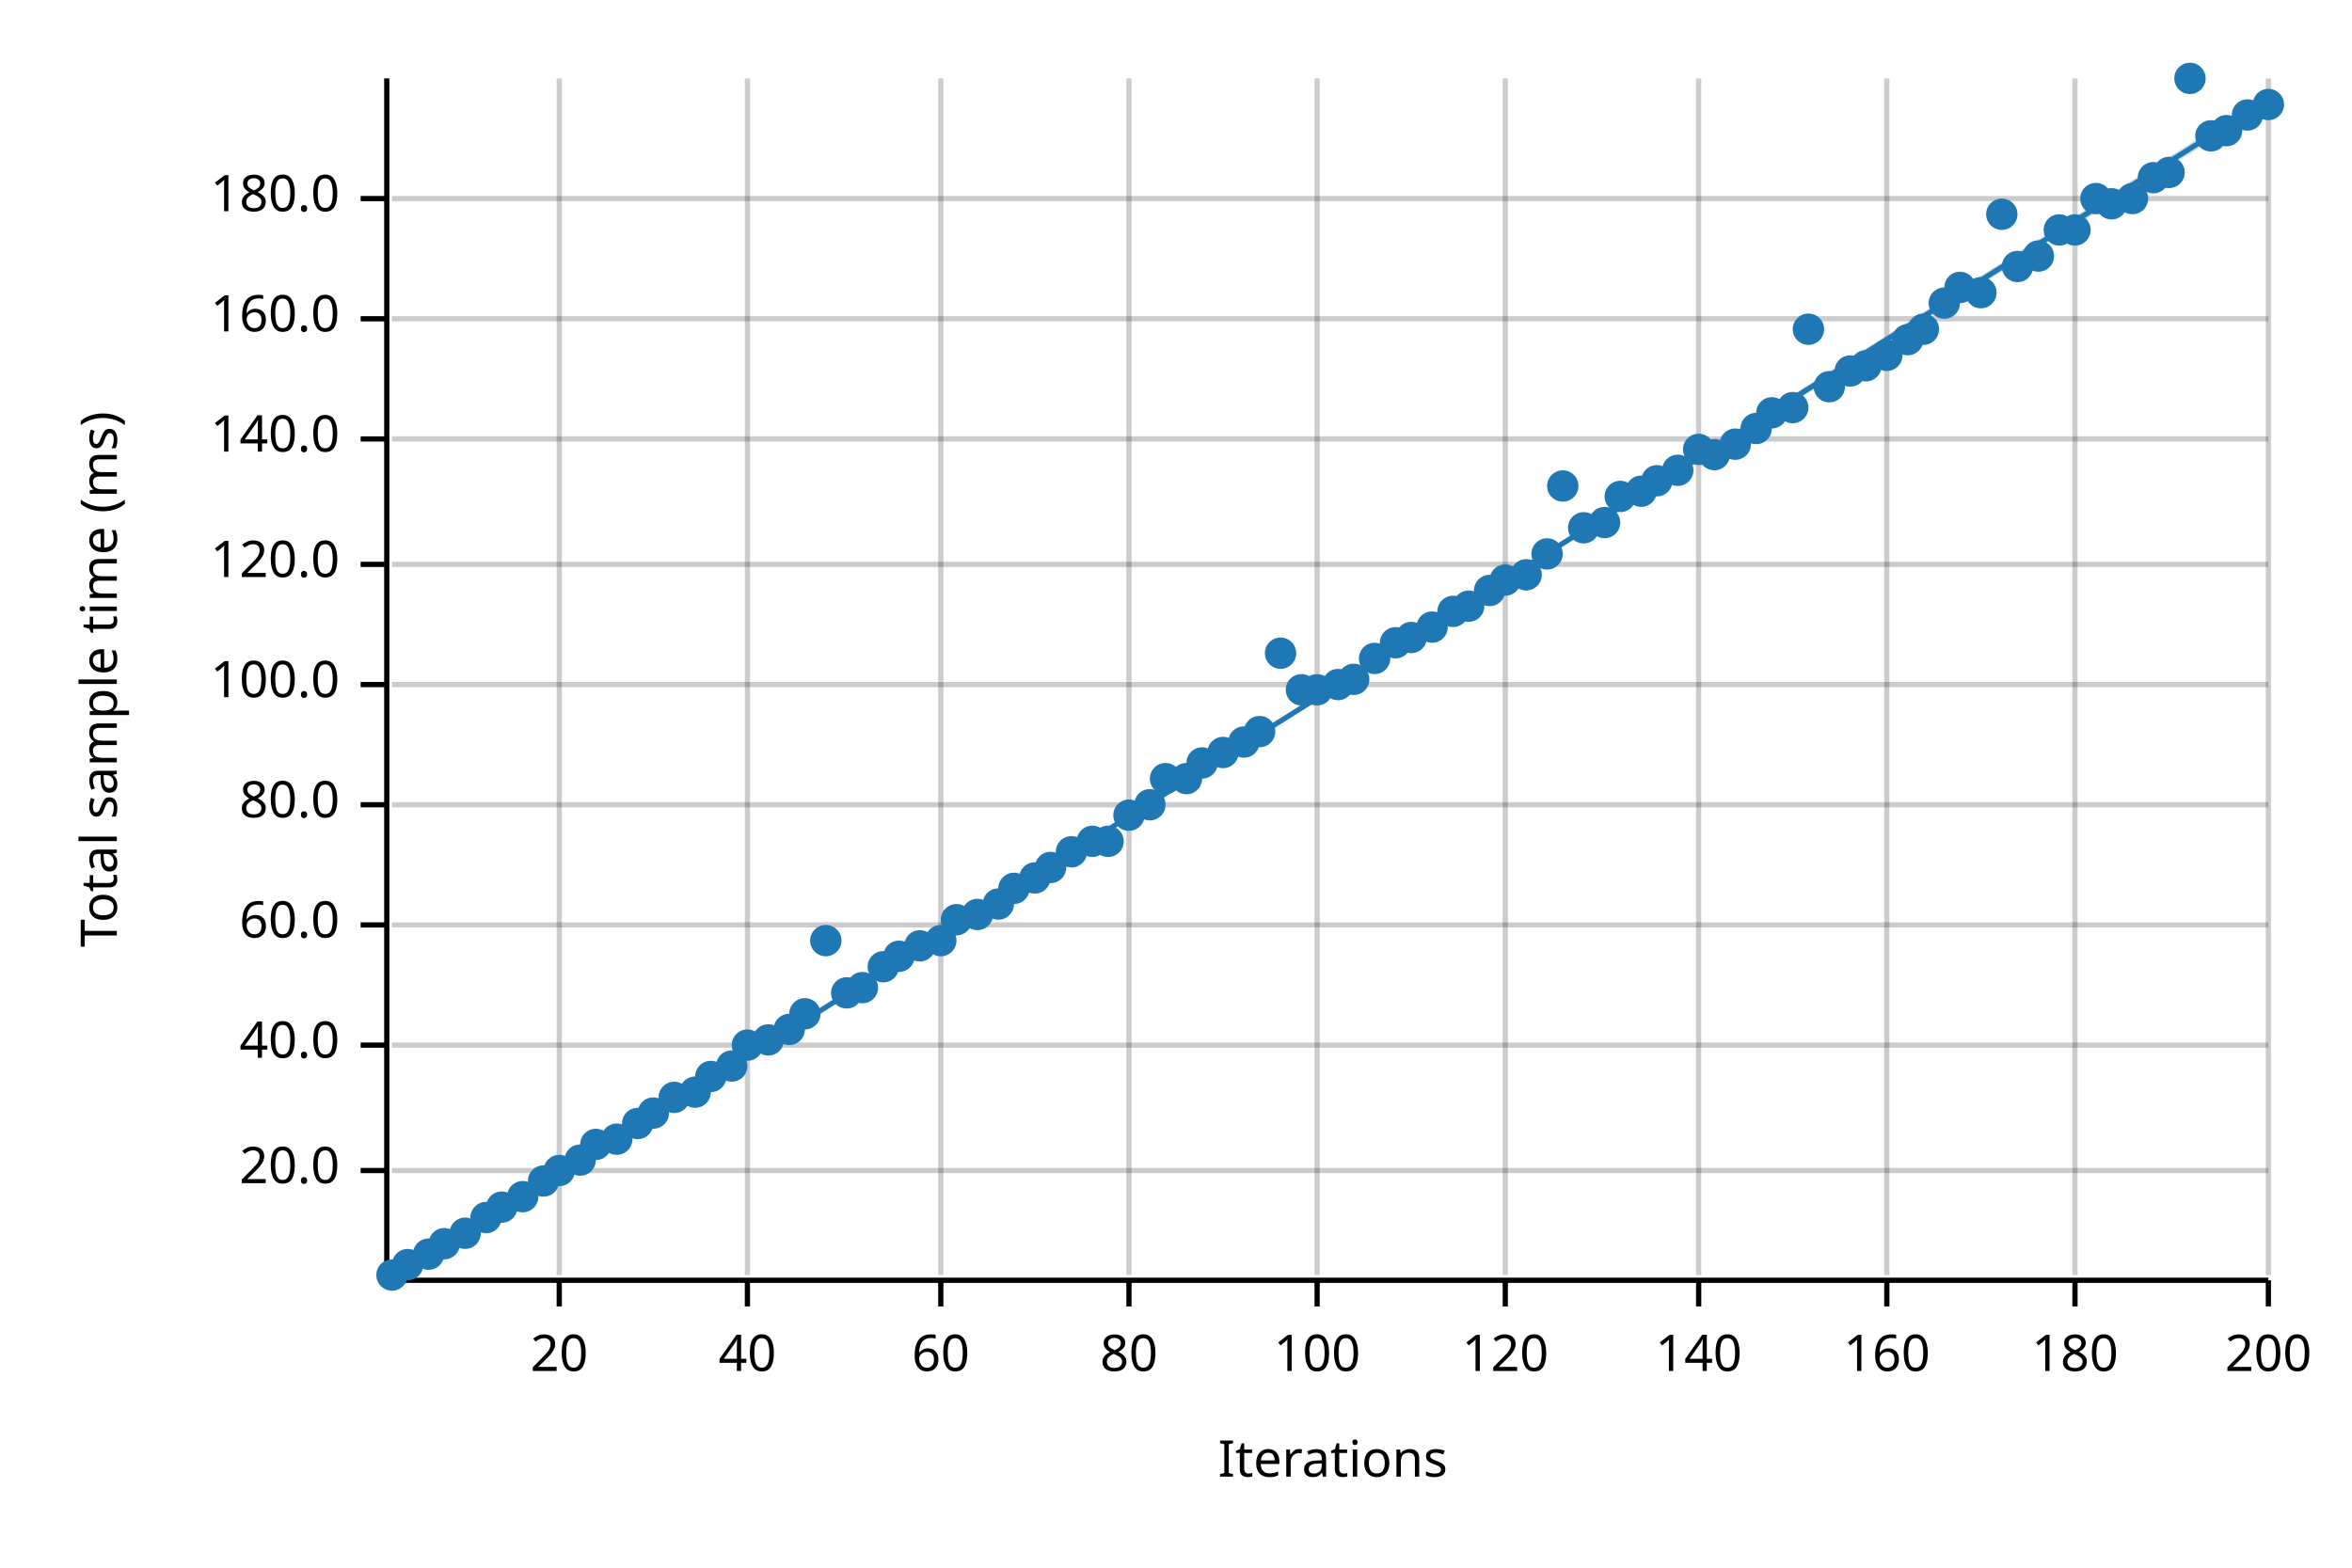
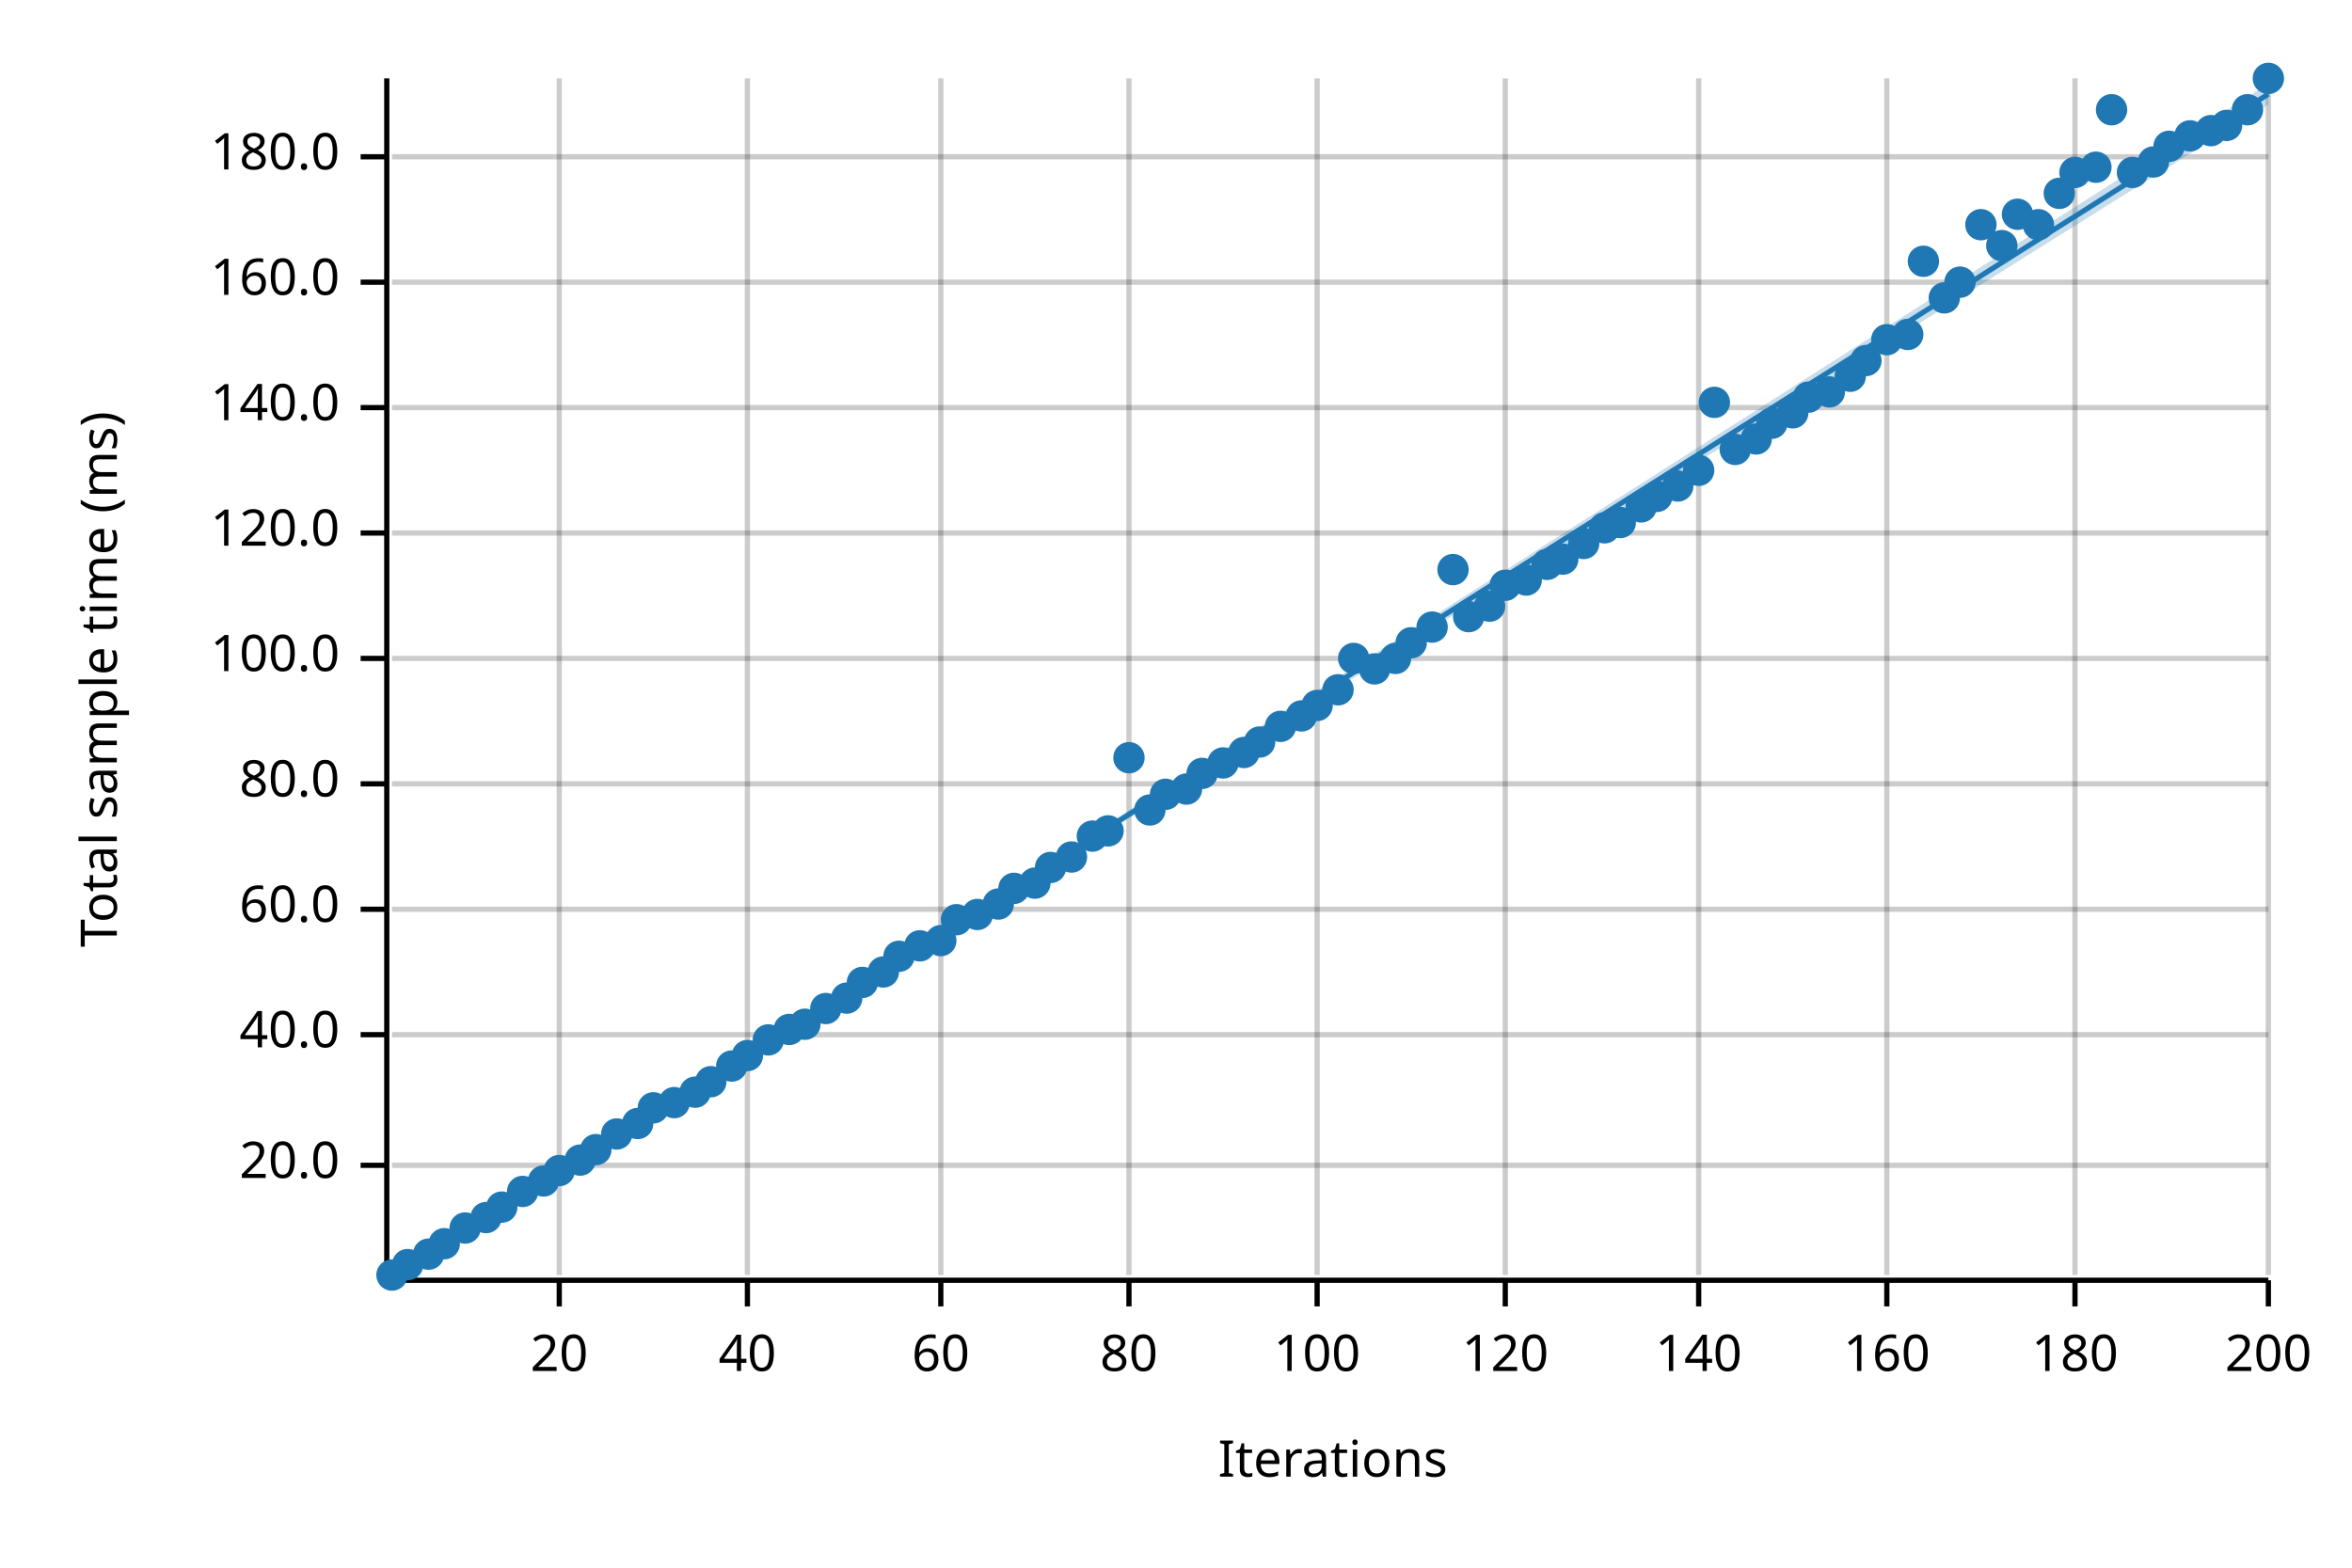
<svg xmlns="http://www.w3.org/2000/svg" width="450" height="300" viewBox="0 0 450 300">
  <text x="15" y="130" dy="0.76em" text-anchor="middle" font-family="sans-serif" font-size="9.677" opacity="1" fill="#000000" transform="rotate(270, 15, 130)">
Total sample time (ms)
</text>
  <text x="255" y="285" dy="-0.5ex" text-anchor="middle" font-family="sans-serif" font-size="9.677" opacity="1" fill="#000000">
Iterations
</text>
  <line opacity="0.2" stroke="#000000" stroke-width="1" x1="107" y1="244" x2="107" y2="15" />
  <line opacity="0.2" stroke="#000000" stroke-width="1" x1="143" y1="244" x2="143" y2="15" />
  <line opacity="0.2" stroke="#000000" stroke-width="1" x1="180" y1="244" x2="180" y2="15" />
  <line opacity="0.2" stroke="#000000" stroke-width="1" x1="216" y1="244" x2="216" y2="15" />
  <line opacity="0.2" stroke="#000000" stroke-width="1" x1="252" y1="244" x2="252" y2="15" />
  <line opacity="0.2" stroke="#000000" stroke-width="1" x1="288" y1="244" x2="288" y2="15" />
  <line opacity="0.2" stroke="#000000" stroke-width="1" x1="325" y1="244" x2="325" y2="15" />
  <line opacity="0.2" stroke="#000000" stroke-width="1" x1="361" y1="244" x2="361" y2="15" />
  <line opacity="0.2" stroke="#000000" stroke-width="1" x1="397" y1="244" x2="397" y2="15" />
  <line opacity="0.2" stroke="#000000" stroke-width="1" x1="434" y1="244" x2="434" y2="15" />
-   <line opacity="0.2" stroke="#000000" stroke-width="1" x1="75" y1="224" x2="434" y2="224" />
-   <line opacity="0.2" stroke="#000000" stroke-width="1" x1="75" y1="200" x2="434" y2="200" />
-   <line opacity="0.2" stroke="#000000" stroke-width="1" x1="75" y1="177" x2="434" y2="177" />
-   <line opacity="0.2" stroke="#000000" stroke-width="1" x1="75" y1="154" x2="434" y2="154" />
-   <line opacity="0.2" stroke="#000000" stroke-width="1" x1="75" y1="131" x2="434" y2="131" />
-   <line opacity="0.2" stroke="#000000" stroke-width="1" x1="75" y1="108" x2="434" y2="108" />
-   <line opacity="0.2" stroke="#000000" stroke-width="1" x1="75" y1="84" x2="434" y2="84" />
-   <line opacity="0.2" stroke="#000000" stroke-width="1" x1="75" y1="61" x2="434" y2="61" />
-   <line opacity="0.2" stroke="#000000" stroke-width="1" x1="75" y1="38" x2="434" y2="38" />
+   <line opacity="0.2" stroke="#000000" stroke-width="1" x1="75" y1="223" x2="434" y2="223" />
+   <line opacity="0.2" stroke="#000000" stroke-width="1" x1="75" y1="198" x2="434" y2="198" />
+   <line opacity="0.2" stroke="#000000" stroke-width="1" x1="75" y1="174" x2="434" y2="174" />
+   <line opacity="0.2" stroke="#000000" stroke-width="1" x1="75" y1="150" x2="434" y2="150" />
+   <line opacity="0.2" stroke="#000000" stroke-width="1" x1="75" y1="126" x2="434" y2="126" />
+   <line opacity="0.2" stroke="#000000" stroke-width="1" x1="75" y1="102" x2="434" y2="102" />
+   <line opacity="0.2" stroke="#000000" stroke-width="1" x1="75" y1="78" x2="434" y2="78" />
+   <line opacity="0.2" stroke="#000000" stroke-width="1" x1="75" y1="54" x2="434" y2="54" />
+   <line opacity="0.2" stroke="#000000" stroke-width="1" x1="75" y1="30" x2="434" y2="30" />
  <polyline fill="none" opacity="1" stroke="#000000" stroke-width="1" points="74,15 74,244 " />
-   <text x="65" y="224" dy="0.5ex" text-anchor="end" font-family="sans-serif" font-size="9.677" opacity="1" fill="#000000">
+   <text x="65" y="223" dy="0.5ex" text-anchor="end" font-family="sans-serif" font-size="9.677" opacity="1" fill="#000000">
20.0
</text>
-   <polyline fill="none" opacity="1" stroke="#000000" stroke-width="1" points="69,224 74,224 " />
-   <text x="65" y="200" dy="0.5ex" text-anchor="end" font-family="sans-serif" font-size="9.677" opacity="1" fill="#000000">
+   <polyline fill="none" opacity="1" stroke="#000000" stroke-width="1" points="69,223 74,223 " />
+   <text x="65" y="198" dy="0.5ex" text-anchor="end" font-family="sans-serif" font-size="9.677" opacity="1" fill="#000000">
40.0
</text>
-   <polyline fill="none" opacity="1" stroke="#000000" stroke-width="1" points="69,200 74,200 " />
-   <text x="65" y="177" dy="0.5ex" text-anchor="end" font-family="sans-serif" font-size="9.677" opacity="1" fill="#000000">
+   <polyline fill="none" opacity="1" stroke="#000000" stroke-width="1" points="69,198 74,198 " />
+   <text x="65" y="174" dy="0.5ex" text-anchor="end" font-family="sans-serif" font-size="9.677" opacity="1" fill="#000000">
60.0
</text>
-   <polyline fill="none" opacity="1" stroke="#000000" stroke-width="1" points="69,177 74,177 " />
-   <text x="65" y="154" dy="0.5ex" text-anchor="end" font-family="sans-serif" font-size="9.677" opacity="1" fill="#000000">
+   <polyline fill="none" opacity="1" stroke="#000000" stroke-width="1" points="69,174 74,174 " />
+   <text x="65" y="150" dy="0.5ex" text-anchor="end" font-family="sans-serif" font-size="9.677" opacity="1" fill="#000000">
80.0
</text>
-   <polyline fill="none" opacity="1" stroke="#000000" stroke-width="1" points="69,154 74,154 " />
-   <text x="65" y="131" dy="0.5ex" text-anchor="end" font-family="sans-serif" font-size="9.677" opacity="1" fill="#000000">
+   <polyline fill="none" opacity="1" stroke="#000000" stroke-width="1" points="69,150 74,150 " />
+   <text x="65" y="126" dy="0.5ex" text-anchor="end" font-family="sans-serif" font-size="9.677" opacity="1" fill="#000000">
100.0
</text>
-   <polyline fill="none" opacity="1" stroke="#000000" stroke-width="1" points="69,131 74,131 " />
-   <text x="65" y="108" dy="0.5ex" text-anchor="end" font-family="sans-serif" font-size="9.677" opacity="1" fill="#000000">
+   <polyline fill="none" opacity="1" stroke="#000000" stroke-width="1" points="69,126 74,126 " />
+   <text x="65" y="102" dy="0.5ex" text-anchor="end" font-family="sans-serif" font-size="9.677" opacity="1" fill="#000000">
120.0
</text>
-   <polyline fill="none" opacity="1" stroke="#000000" stroke-width="1" points="69,108 74,108 " />
-   <text x="65" y="84" dy="0.5ex" text-anchor="end" font-family="sans-serif" font-size="9.677" opacity="1" fill="#000000">
+   <polyline fill="none" opacity="1" stroke="#000000" stroke-width="1" points="69,102 74,102 " />
+   <text x="65" y="78" dy="0.5ex" text-anchor="end" font-family="sans-serif" font-size="9.677" opacity="1" fill="#000000">
140.0
</text>
-   <polyline fill="none" opacity="1" stroke="#000000" stroke-width="1" points="69,84 74,84 " />
-   <text x="65" y="61" dy="0.5ex" text-anchor="end" font-family="sans-serif" font-size="9.677" opacity="1" fill="#000000">
+   <polyline fill="none" opacity="1" stroke="#000000" stroke-width="1" points="69,78 74,78 " />
+   <text x="65" y="54" dy="0.5ex" text-anchor="end" font-family="sans-serif" font-size="9.677" opacity="1" fill="#000000">
160.0
</text>
-   <polyline fill="none" opacity="1" stroke="#000000" stroke-width="1" points="69,61 74,61 " />
-   <text x="65" y="38" dy="0.5ex" text-anchor="end" font-family="sans-serif" font-size="9.677" opacity="1" fill="#000000">
+   <polyline fill="none" opacity="1" stroke="#000000" stroke-width="1" points="69,54 74,54 " />
+   <text x="65" y="30" dy="0.5ex" text-anchor="end" font-family="sans-serif" font-size="9.677" opacity="1" fill="#000000">
180.0
</text>
-   <polyline fill="none" opacity="1" stroke="#000000" stroke-width="1" points="69,38 74,38 " />
+   <polyline fill="none" opacity="1" stroke="#000000" stroke-width="1" points="69,30 74,30 " />
  <polyline fill="none" opacity="1" stroke="#000000" stroke-width="1" points="75,245 434,245 " />
  <text x="107" y="255" dy="0.76em" text-anchor="middle" font-family="sans-serif" font-size="9.677" opacity="1" fill="#000000">
20
</text>
  <polyline fill="none" opacity="1" stroke="#000000" stroke-width="1" points="107,245 107,250 " />
  <text x="143" y="255" dy="0.76em" text-anchor="middle" font-family="sans-serif" font-size="9.677" opacity="1" fill="#000000">
40
</text>
  <polyline fill="none" opacity="1" stroke="#000000" stroke-width="1" points="143,245 143,250 " />
  <text x="180" y="255" dy="0.76em" text-anchor="middle" font-family="sans-serif" font-size="9.677" opacity="1" fill="#000000">
60
</text>
  <polyline fill="none" opacity="1" stroke="#000000" stroke-width="1" points="180,245 180,250 " />
  <text x="216" y="255" dy="0.76em" text-anchor="middle" font-family="sans-serif" font-size="9.677" opacity="1" fill="#000000">
80
</text>
  <polyline fill="none" opacity="1" stroke="#000000" stroke-width="1" points="216,245 216,250 " />
  <text x="252" y="255" dy="0.76em" text-anchor="middle" font-family="sans-serif" font-size="9.677" opacity="1" fill="#000000">
100
</text>
  <polyline fill="none" opacity="1" stroke="#000000" stroke-width="1" points="252,245 252,250 " />
  <text x="288" y="255" dy="0.76em" text-anchor="middle" font-family="sans-serif" font-size="9.677" opacity="1" fill="#000000">
120
</text>
  <polyline fill="none" opacity="1" stroke="#000000" stroke-width="1" points="288,245 288,250 " />
  <text x="325" y="255" dy="0.76em" text-anchor="middle" font-family="sans-serif" font-size="9.677" opacity="1" fill="#000000">
140
</text>
  <polyline fill="none" opacity="1" stroke="#000000" stroke-width="1" points="325,245 325,250 " />
  <text x="361" y="255" dy="0.76em" text-anchor="middle" font-family="sans-serif" font-size="9.677" opacity="1" fill="#000000">
160
</text>
  <polyline fill="none" opacity="1" stroke="#000000" stroke-width="1" points="361,245 361,250 " />
  <text x="397" y="255" dy="0.76em" text-anchor="middle" font-family="sans-serif" font-size="9.677" opacity="1" fill="#000000">
180
</text>
  <polyline fill="none" opacity="1" stroke="#000000" stroke-width="1" points="397,245 397,250 " />
  <text x="434" y="255" dy="0.76em" text-anchor="middle" font-family="sans-serif" font-size="9.677" opacity="1" fill="#000000">
200
</text>
  <polyline fill="none" opacity="1" stroke="#000000" stroke-width="1" points="434,245 434,250 " />
  <circle cx="75" cy="244" r="3" opacity="1" fill="#1F78B4" stroke="none" stroke-width="1" />
  <circle cx="78" cy="242" r="3" opacity="1" fill="#1F78B4" stroke="none" stroke-width="1" />
  <circle cx="82" cy="240" r="3" opacity="1" fill="#1F78B4" stroke="none" stroke-width="1" />
  <circle cx="85" cy="238" r="3" opacity="1" fill="#1F78B4" stroke="none" stroke-width="1" />
-   <circle cx="89" cy="236" r="3" opacity="1" fill="#1F78B4" stroke="none" stroke-width="1" />
+   <circle cx="89" cy="235" r="3" opacity="1" fill="#1F78B4" stroke="none" stroke-width="1" />
  <circle cx="93" cy="233" r="3" opacity="1" fill="#1F78B4" stroke="none" stroke-width="1" />
  <circle cx="96" cy="231" r="3" opacity="1" fill="#1F78B4" stroke="none" stroke-width="1" />
-   <circle cx="100" cy="229" r="3" opacity="1" fill="#1F78B4" stroke="none" stroke-width="1" />
+   <circle cx="100" cy="228" r="3" opacity="1" fill="#1F78B4" stroke="none" stroke-width="1" />
  <circle cx="104" cy="226" r="3" opacity="1" fill="#1F78B4" stroke="none" stroke-width="1" />
  <circle cx="107" cy="224" r="3" opacity="1" fill="#1F78B4" stroke="none" stroke-width="1" />
  <circle cx="111" cy="222" r="3" opacity="1" fill="#1F78B4" stroke="none" stroke-width="1" />
-   <circle cx="114" cy="219" r="3" opacity="1" fill="#1F78B4" stroke="none" stroke-width="1" />
-   <circle cx="118" cy="218" r="3" opacity="1" fill="#1F78B4" stroke="none" stroke-width="1" />
+   <circle cx="114" cy="220" r="3" opacity="1" fill="#1F78B4" stroke="none" stroke-width="1" />
+   <circle cx="118" cy="217" r="3" opacity="1" fill="#1F78B4" stroke="none" stroke-width="1" />
  <circle cx="122" cy="215" r="3" opacity="1" fill="#1F78B4" stroke="none" stroke-width="1" />
-   <circle cx="125" cy="213" r="3" opacity="1" fill="#1F78B4" stroke="none" stroke-width="1" />
-   <circle cx="129" cy="210" r="3" opacity="1" fill="#1F78B4" stroke="none" stroke-width="1" />
+   <circle cx="125" cy="212" r="3" opacity="1" fill="#1F78B4" stroke="none" stroke-width="1" />
+   <circle cx="129" cy="211" r="3" opacity="1" fill="#1F78B4" stroke="none" stroke-width="1" />
  <circle cx="133" cy="209" r="3" opacity="1" fill="#1F78B4" stroke="none" stroke-width="1" />
-   <circle cx="136" cy="206" r="3" opacity="1" fill="#1F78B4" stroke="none" stroke-width="1" />
+   <circle cx="136" cy="207" r="3" opacity="1" fill="#1F78B4" stroke="none" stroke-width="1" />
  <circle cx="140" cy="204" r="3" opacity="1" fill="#1F78B4" stroke="none" stroke-width="1" />
-   <circle cx="143" cy="200" r="3" opacity="1" fill="#1F78B4" stroke="none" stroke-width="1" />
+   <circle cx="143" cy="202" r="3" opacity="1" fill="#1F78B4" stroke="none" stroke-width="1" />
  <circle cx="147" cy="199" r="3" opacity="1" fill="#1F78B4" stroke="none" stroke-width="1" />
  <circle cx="151" cy="197" r="3" opacity="1" fill="#1F78B4" stroke="none" stroke-width="1" />
-   <circle cx="154" cy="194" r="3" opacity="1" fill="#1F78B4" stroke="none" stroke-width="1" />
-   <circle cx="158" cy="180" r="3" opacity="1" fill="#1F78B4" stroke="none" stroke-width="1" />
-   <circle cx="162" cy="190" r="3" opacity="1" fill="#1F78B4" stroke="none" stroke-width="1" />
-   <circle cx="165" cy="189" r="3" opacity="1" fill="#1F78B4" stroke="none" stroke-width="1" />
-   <circle cx="169" cy="185" r="3" opacity="1" fill="#1F78B4" stroke="none" stroke-width="1" />
+   <circle cx="154" cy="196" r="3" opacity="1" fill="#1F78B4" stroke="none" stroke-width="1" />
+   <circle cx="158" cy="193" r="3" opacity="1" fill="#1F78B4" stroke="none" stroke-width="1" />
+   <circle cx="162" cy="191" r="3" opacity="1" fill="#1F78B4" stroke="none" stroke-width="1" />
+   <circle cx="165" cy="188" r="3" opacity="1" fill="#1F78B4" stroke="none" stroke-width="1" />
+   <circle cx="169" cy="186" r="3" opacity="1" fill="#1F78B4" stroke="none" stroke-width="1" />
  <circle cx="172" cy="183" r="3" opacity="1" fill="#1F78B4" stroke="none" stroke-width="1" />
  <circle cx="176" cy="181" r="3" opacity="1" fill="#1F78B4" stroke="none" stroke-width="1" />
  <circle cx="180" cy="180" r="3" opacity="1" fill="#1F78B4" stroke="none" stroke-width="1" />
  <circle cx="183" cy="176" r="3" opacity="1" fill="#1F78B4" stroke="none" stroke-width="1" />
  <circle cx="187" cy="175" r="3" opacity="1" fill="#1F78B4" stroke="none" stroke-width="1" />
  <circle cx="191" cy="173" r="3" opacity="1" fill="#1F78B4" stroke="none" stroke-width="1" />
  <circle cx="194" cy="170" r="3" opacity="1" fill="#1F78B4" stroke="none" stroke-width="1" />
-   <circle cx="198" cy="168" r="3" opacity="1" fill="#1F78B4" stroke="none" stroke-width="1" />
+   <circle cx="198" cy="169" r="3" opacity="1" fill="#1F78B4" stroke="none" stroke-width="1" />
  <circle cx="201" cy="166" r="3" opacity="1" fill="#1F78B4" stroke="none" stroke-width="1" />
-   <circle cx="205" cy="163" r="3" opacity="1" fill="#1F78B4" stroke="none" stroke-width="1" />
-   <circle cx="209" cy="161" r="3" opacity="1" fill="#1F78B4" stroke="none" stroke-width="1" />
-   <circle cx="212" cy="161" r="3" opacity="1" fill="#1F78B4" stroke="none" stroke-width="1" />
-   <circle cx="216" cy="156" r="3" opacity="1" fill="#1F78B4" stroke="none" stroke-width="1" />
-   <circle cx="220" cy="154" r="3" opacity="1" fill="#1F78B4" stroke="none" stroke-width="1" />
-   <circle cx="223" cy="149" r="3" opacity="1" fill="#1F78B4" stroke="none" stroke-width="1" />
-   <circle cx="227" cy="149" r="3" opacity="1" fill="#1F78B4" stroke="none" stroke-width="1" />
-   <circle cx="230" cy="146" r="3" opacity="1" fill="#1F78B4" stroke="none" stroke-width="1" />
-   <circle cx="234" cy="144" r="3" opacity="1" fill="#1F78B4" stroke="none" stroke-width="1" />
-   <circle cx="238" cy="142" r="3" opacity="1" fill="#1F78B4" stroke="none" stroke-width="1" />
-   <circle cx="241" cy="140" r="3" opacity="1" fill="#1F78B4" stroke="none" stroke-width="1" />
-   <circle cx="245" cy="125" r="3" opacity="1" fill="#1F78B4" stroke="none" stroke-width="1" />
-   <circle cx="249" cy="132" r="3" opacity="1" fill="#1F78B4" stroke="none" stroke-width="1" />
-   <circle cx="252" cy="132" r="3" opacity="1" fill="#1F78B4" stroke="none" stroke-width="1" />
-   <circle cx="256" cy="131" r="3" opacity="1" fill="#1F78B4" stroke="none" stroke-width="1" />
-   <circle cx="259" cy="130" r="3" opacity="1" fill="#1F78B4" stroke="none" stroke-width="1" />
-   <circle cx="263" cy="126" r="3" opacity="1" fill="#1F78B4" stroke="none" stroke-width="1" />
-   <circle cx="267" cy="123" r="3" opacity="1" fill="#1F78B4" stroke="none" stroke-width="1" />
-   <circle cx="270" cy="122" r="3" opacity="1" fill="#1F78B4" stroke="none" stroke-width="1" />
+   <circle cx="205" cy="164" r="3" opacity="1" fill="#1F78B4" stroke="none" stroke-width="1" />
+   <circle cx="209" cy="160" r="3" opacity="1" fill="#1F78B4" stroke="none" stroke-width="1" />
+   <circle cx="212" cy="159" r="3" opacity="1" fill="#1F78B4" stroke="none" stroke-width="1" />
+   <circle cx="216" cy="145" r="3" opacity="1" fill="#1F78B4" stroke="none" stroke-width="1" />
+   <circle cx="220" cy="155" r="3" opacity="1" fill="#1F78B4" stroke="none" stroke-width="1" />
+   <circle cx="223" cy="152" r="3" opacity="1" fill="#1F78B4" stroke="none" stroke-width="1" />
+   <circle cx="227" cy="151" r="3" opacity="1" fill="#1F78B4" stroke="none" stroke-width="1" />
+   <circle cx="230" cy="148" r="3" opacity="1" fill="#1F78B4" stroke="none" stroke-width="1" />
+   <circle cx="234" cy="146" r="3" opacity="1" fill="#1F78B4" stroke="none" stroke-width="1" />
+   <circle cx="238" cy="144" r="3" opacity="1" fill="#1F78B4" stroke="none" stroke-width="1" />
+   <circle cx="241" cy="142" r="3" opacity="1" fill="#1F78B4" stroke="none" stroke-width="1" />
+   <circle cx="245" cy="139" r="3" opacity="1" fill="#1F78B4" stroke="none" stroke-width="1" />
+   <circle cx="249" cy="137" r="3" opacity="1" fill="#1F78B4" stroke="none" stroke-width="1" />
+   <circle cx="252" cy="135" r="3" opacity="1" fill="#1F78B4" stroke="none" stroke-width="1" />
+   <circle cx="256" cy="132" r="3" opacity="1" fill="#1F78B4" stroke="none" stroke-width="1" />
+   <circle cx="259" cy="126" r="3" opacity="1" fill="#1F78B4" stroke="none" stroke-width="1" />
+   <circle cx="263" cy="128" r="3" opacity="1" fill="#1F78B4" stroke="none" stroke-width="1" />
+   <circle cx="267" cy="126" r="3" opacity="1" fill="#1F78B4" stroke="none" stroke-width="1" />
+   <circle cx="270" cy="123" r="3" opacity="1" fill="#1F78B4" stroke="none" stroke-width="1" />
  <circle cx="274" cy="120" r="3" opacity="1" fill="#1F78B4" stroke="none" stroke-width="1" />
-   <circle cx="278" cy="117" r="3" opacity="1" fill="#1F78B4" stroke="none" stroke-width="1" />
-   <circle cx="281" cy="116" r="3" opacity="1" fill="#1F78B4" stroke="none" stroke-width="1" />
-   <circle cx="285" cy="113" r="3" opacity="1" fill="#1F78B4" stroke="none" stroke-width="1" />
-   <circle cx="288" cy="111" r="3" opacity="1" fill="#1F78B4" stroke="none" stroke-width="1" />
-   <circle cx="292" cy="110" r="3" opacity="1" fill="#1F78B4" stroke="none" stroke-width="1" />
-   <circle cx="296" cy="106" r="3" opacity="1" fill="#1F78B4" stroke="none" stroke-width="1" />
-   <circle cx="299" cy="93" r="3" opacity="1" fill="#1F78B4" stroke="none" stroke-width="1" />
-   <circle cx="303" cy="101" r="3" opacity="1" fill="#1F78B4" stroke="none" stroke-width="1" />
-   <circle cx="307" cy="100" r="3" opacity="1" fill="#1F78B4" stroke="none" stroke-width="1" />
-   <circle cx="310" cy="95" r="3" opacity="1" fill="#1F78B4" stroke="none" stroke-width="1" />
-   <circle cx="314" cy="94" r="3" opacity="1" fill="#1F78B4" stroke="none" stroke-width="1" />
-   <circle cx="317" cy="92" r="3" opacity="1" fill="#1F78B4" stroke="none" stroke-width="1" />
-   <circle cx="321" cy="90" r="3" opacity="1" fill="#1F78B4" stroke="none" stroke-width="1" />
-   <circle cx="325" cy="86" r="3" opacity="1" fill="#1F78B4" stroke="none" stroke-width="1" />
-   <circle cx="328" cy="87" r="3" opacity="1" fill="#1F78B4" stroke="none" stroke-width="1" />
-   <circle cx="332" cy="85" r="3" opacity="1" fill="#1F78B4" stroke="none" stroke-width="1" />
-   <circle cx="336" cy="82" r="3" opacity="1" fill="#1F78B4" stroke="none" stroke-width="1" />
-   <circle cx="339" cy="79" r="3" opacity="1" fill="#1F78B4" stroke="none" stroke-width="1" />
-   <circle cx="343" cy="78" r="3" opacity="1" fill="#1F78B4" stroke="none" stroke-width="1" />
-   <circle cx="346" cy="63" r="3" opacity="1" fill="#1F78B4" stroke="none" stroke-width="1" />
-   <circle cx="350" cy="74" r="3" opacity="1" fill="#1F78B4" stroke="none" stroke-width="1" />
-   <circle cx="354" cy="71" r="3" opacity="1" fill="#1F78B4" stroke="none" stroke-width="1" />
-   <circle cx="357" cy="70" r="3" opacity="1" fill="#1F78B4" stroke="none" stroke-width="1" />
-   <circle cx="361" cy="68" r="3" opacity="1" fill="#1F78B4" stroke="none" stroke-width="1" />
-   <circle cx="365" cy="65" r="3" opacity="1" fill="#1F78B4" stroke="none" stroke-width="1" />
-   <circle cx="368" cy="63" r="3" opacity="1" fill="#1F78B4" stroke="none" stroke-width="1" />
-   <circle cx="372" cy="58" r="3" opacity="1" fill="#1F78B4" stroke="none" stroke-width="1" />
-   <circle cx="375" cy="55" r="3" opacity="1" fill="#1F78B4" stroke="none" stroke-width="1" />
-   <circle cx="379" cy="56" r="3" opacity="1" fill="#1F78B4" stroke="none" stroke-width="1" />
-   <circle cx="383" cy="41" r="3" opacity="1" fill="#1F78B4" stroke="none" stroke-width="1" />
-   <circle cx="386" cy="51" r="3" opacity="1" fill="#1F78B4" stroke="none" stroke-width="1" />
-   <circle cx="390" cy="49" r="3" opacity="1" fill="#1F78B4" stroke="none" stroke-width="1" />
-   <circle cx="394" cy="44" r="3" opacity="1" fill="#1F78B4" stroke="none" stroke-width="1" />
-   <circle cx="397" cy="44" r="3" opacity="1" fill="#1F78B4" stroke="none" stroke-width="1" />
-   <circle cx="401" cy="38" r="3" opacity="1" fill="#1F78B4" stroke="none" stroke-width="1" />
-   <circle cx="404" cy="39" r="3" opacity="1" fill="#1F78B4" stroke="none" stroke-width="1" />
-   <circle cx="408" cy="38" r="3" opacity="1" fill="#1F78B4" stroke="none" stroke-width="1" />
-   <circle cx="412" cy="34" r="3" opacity="1" fill="#1F78B4" stroke="none" stroke-width="1" />
-   <circle cx="415" cy="33" r="3" opacity="1" fill="#1F78B4" stroke="none" stroke-width="1" />
-   <circle cx="419" cy="15" r="3" opacity="1" fill="#1F78B4" stroke="none" stroke-width="1" />
-   <circle cx="423" cy="26" r="3" opacity="1" fill="#1F78B4" stroke="none" stroke-width="1" />
-   <circle cx="426" cy="25" r="3" opacity="1" fill="#1F78B4" stroke="none" stroke-width="1" />
-   <circle cx="430" cy="22" r="3" opacity="1" fill="#1F78B4" stroke="none" stroke-width="1" />
-   <circle cx="434" cy="20" r="3" opacity="1" fill="#1F78B4" stroke="none" stroke-width="1" />
-   <polyline fill="none" opacity="1" stroke="#1F78B4" stroke-width="1" points="75,245 434,19 " />
-   <polygon opacity="0.25" fill="#1F78B4" points="75,245 434,20 434,18 " />
+   <circle cx="278" cy="109" r="3" opacity="1" fill="#1F78B4" stroke="none" stroke-width="1" />
+   <circle cx="281" cy="118" r="3" opacity="1" fill="#1F78B4" stroke="none" stroke-width="1" />
+   <circle cx="285" cy="116" r="3" opacity="1" fill="#1F78B4" stroke="none" stroke-width="1" />
+   <circle cx="288" cy="112" r="3" opacity="1" fill="#1F78B4" stroke="none" stroke-width="1" />
+   <circle cx="292" cy="111" r="3" opacity="1" fill="#1F78B4" stroke="none" stroke-width="1" />
+   <circle cx="296" cy="108" r="3" opacity="1" fill="#1F78B4" stroke="none" stroke-width="1" />
+   <circle cx="299" cy="107" r="3" opacity="1" fill="#1F78B4" stroke="none" stroke-width="1" />
+   <circle cx="303" cy="104" r="3" opacity="1" fill="#1F78B4" stroke="none" stroke-width="1" />
+   <circle cx="307" cy="101" r="3" opacity="1" fill="#1F78B4" stroke="none" stroke-width="1" />
+   <circle cx="310" cy="100" r="3" opacity="1" fill="#1F78B4" stroke="none" stroke-width="1" />
+   <circle cx="314" cy="97" r="3" opacity="1" fill="#1F78B4" stroke="none" stroke-width="1" />
+   <circle cx="317" cy="95" r="3" opacity="1" fill="#1F78B4" stroke="none" stroke-width="1" />
+   <circle cx="321" cy="93" r="3" opacity="1" fill="#1F78B4" stroke="none" stroke-width="1" />
+   <circle cx="325" cy="90" r="3" opacity="1" fill="#1F78B4" stroke="none" stroke-width="1" />
+   <circle cx="328" cy="77" r="3" opacity="1" fill="#1F78B4" stroke="none" stroke-width="1" />
+   <circle cx="332" cy="86" r="3" opacity="1" fill="#1F78B4" stroke="none" stroke-width="1" />
+   <circle cx="336" cy="84" r="3" opacity="1" fill="#1F78B4" stroke="none" stroke-width="1" />
+   <circle cx="339" cy="81" r="3" opacity="1" fill="#1F78B4" stroke="none" stroke-width="1" />
+   <circle cx="343" cy="79" r="3" opacity="1" fill="#1F78B4" stroke="none" stroke-width="1" />
+   <circle cx="346" cy="76" r="3" opacity="1" fill="#1F78B4" stroke="none" stroke-width="1" />
+   <circle cx="350" cy="75" r="3" opacity="1" fill="#1F78B4" stroke="none" stroke-width="1" />
+   <circle cx="354" cy="72" r="3" opacity="1" fill="#1F78B4" stroke="none" stroke-width="1" />
+   <circle cx="357" cy="69" r="3" opacity="1" fill="#1F78B4" stroke="none" stroke-width="1" />
+   <circle cx="361" cy="65" r="3" opacity="1" fill="#1F78B4" stroke="none" stroke-width="1" />
+   <circle cx="365" cy="64" r="3" opacity="1" fill="#1F78B4" stroke="none" stroke-width="1" />
+   <circle cx="368" cy="50" r="3" opacity="1" fill="#1F78B4" stroke="none" stroke-width="1" />
+   <circle cx="372" cy="57" r="3" opacity="1" fill="#1F78B4" stroke="none" stroke-width="1" />
+   <circle cx="375" cy="54" r="3" opacity="1" fill="#1F78B4" stroke="none" stroke-width="1" />
+   <circle cx="379" cy="43" r="3" opacity="1" fill="#1F78B4" stroke="none" stroke-width="1" />
+   <circle cx="383" cy="47" r="3" opacity="1" fill="#1F78B4" stroke="none" stroke-width="1" />
+   <circle cx="386" cy="41" r="3" opacity="1" fill="#1F78B4" stroke="none" stroke-width="1" />
+   <circle cx="390" cy="43" r="3" opacity="1" fill="#1F78B4" stroke="none" stroke-width="1" />
+   <circle cx="394" cy="37" r="3" opacity="1" fill="#1F78B4" stroke="none" stroke-width="1" />
+   <circle cx="397" cy="33" r="3" opacity="1" fill="#1F78B4" stroke="none" stroke-width="1" />
+   <circle cx="401" cy="32" r="3" opacity="1" fill="#1F78B4" stroke="none" stroke-width="1" />
+   <circle cx="404" cy="21" r="3" opacity="1" fill="#1F78B4" stroke="none" stroke-width="1" />
+   <circle cx="408" cy="33" r="3" opacity="1" fill="#1F78B4" stroke="none" stroke-width="1" />
+   <circle cx="412" cy="31" r="3" opacity="1" fill="#1F78B4" stroke="none" stroke-width="1" />
+   <circle cx="415" cy="28" r="3" opacity="1" fill="#1F78B4" stroke="none" stroke-width="1" />
+   <circle cx="419" cy="26" r="3" opacity="1" fill="#1F78B4" stroke="none" stroke-width="1" />
+   <circle cx="423" cy="25" r="3" opacity="1" fill="#1F78B4" stroke="none" stroke-width="1" />
+   <circle cx="426" cy="24" r="3" opacity="1" fill="#1F78B4" stroke="none" stroke-width="1" />
+   <circle cx="430" cy="21" r="3" opacity="1" fill="#1F78B4" stroke="none" stroke-width="1" />
+   <circle cx="434" cy="15" r="3" opacity="1" fill="#1F78B4" stroke="none" stroke-width="1" />
+   <polyline fill="none" opacity="1" stroke="#1F78B4" stroke-width="1" points="75,245 434,18 " />
+   <polygon opacity="0.25" fill="#1F78B4" points="75,245 434,20 434,16 " />
</svg>
